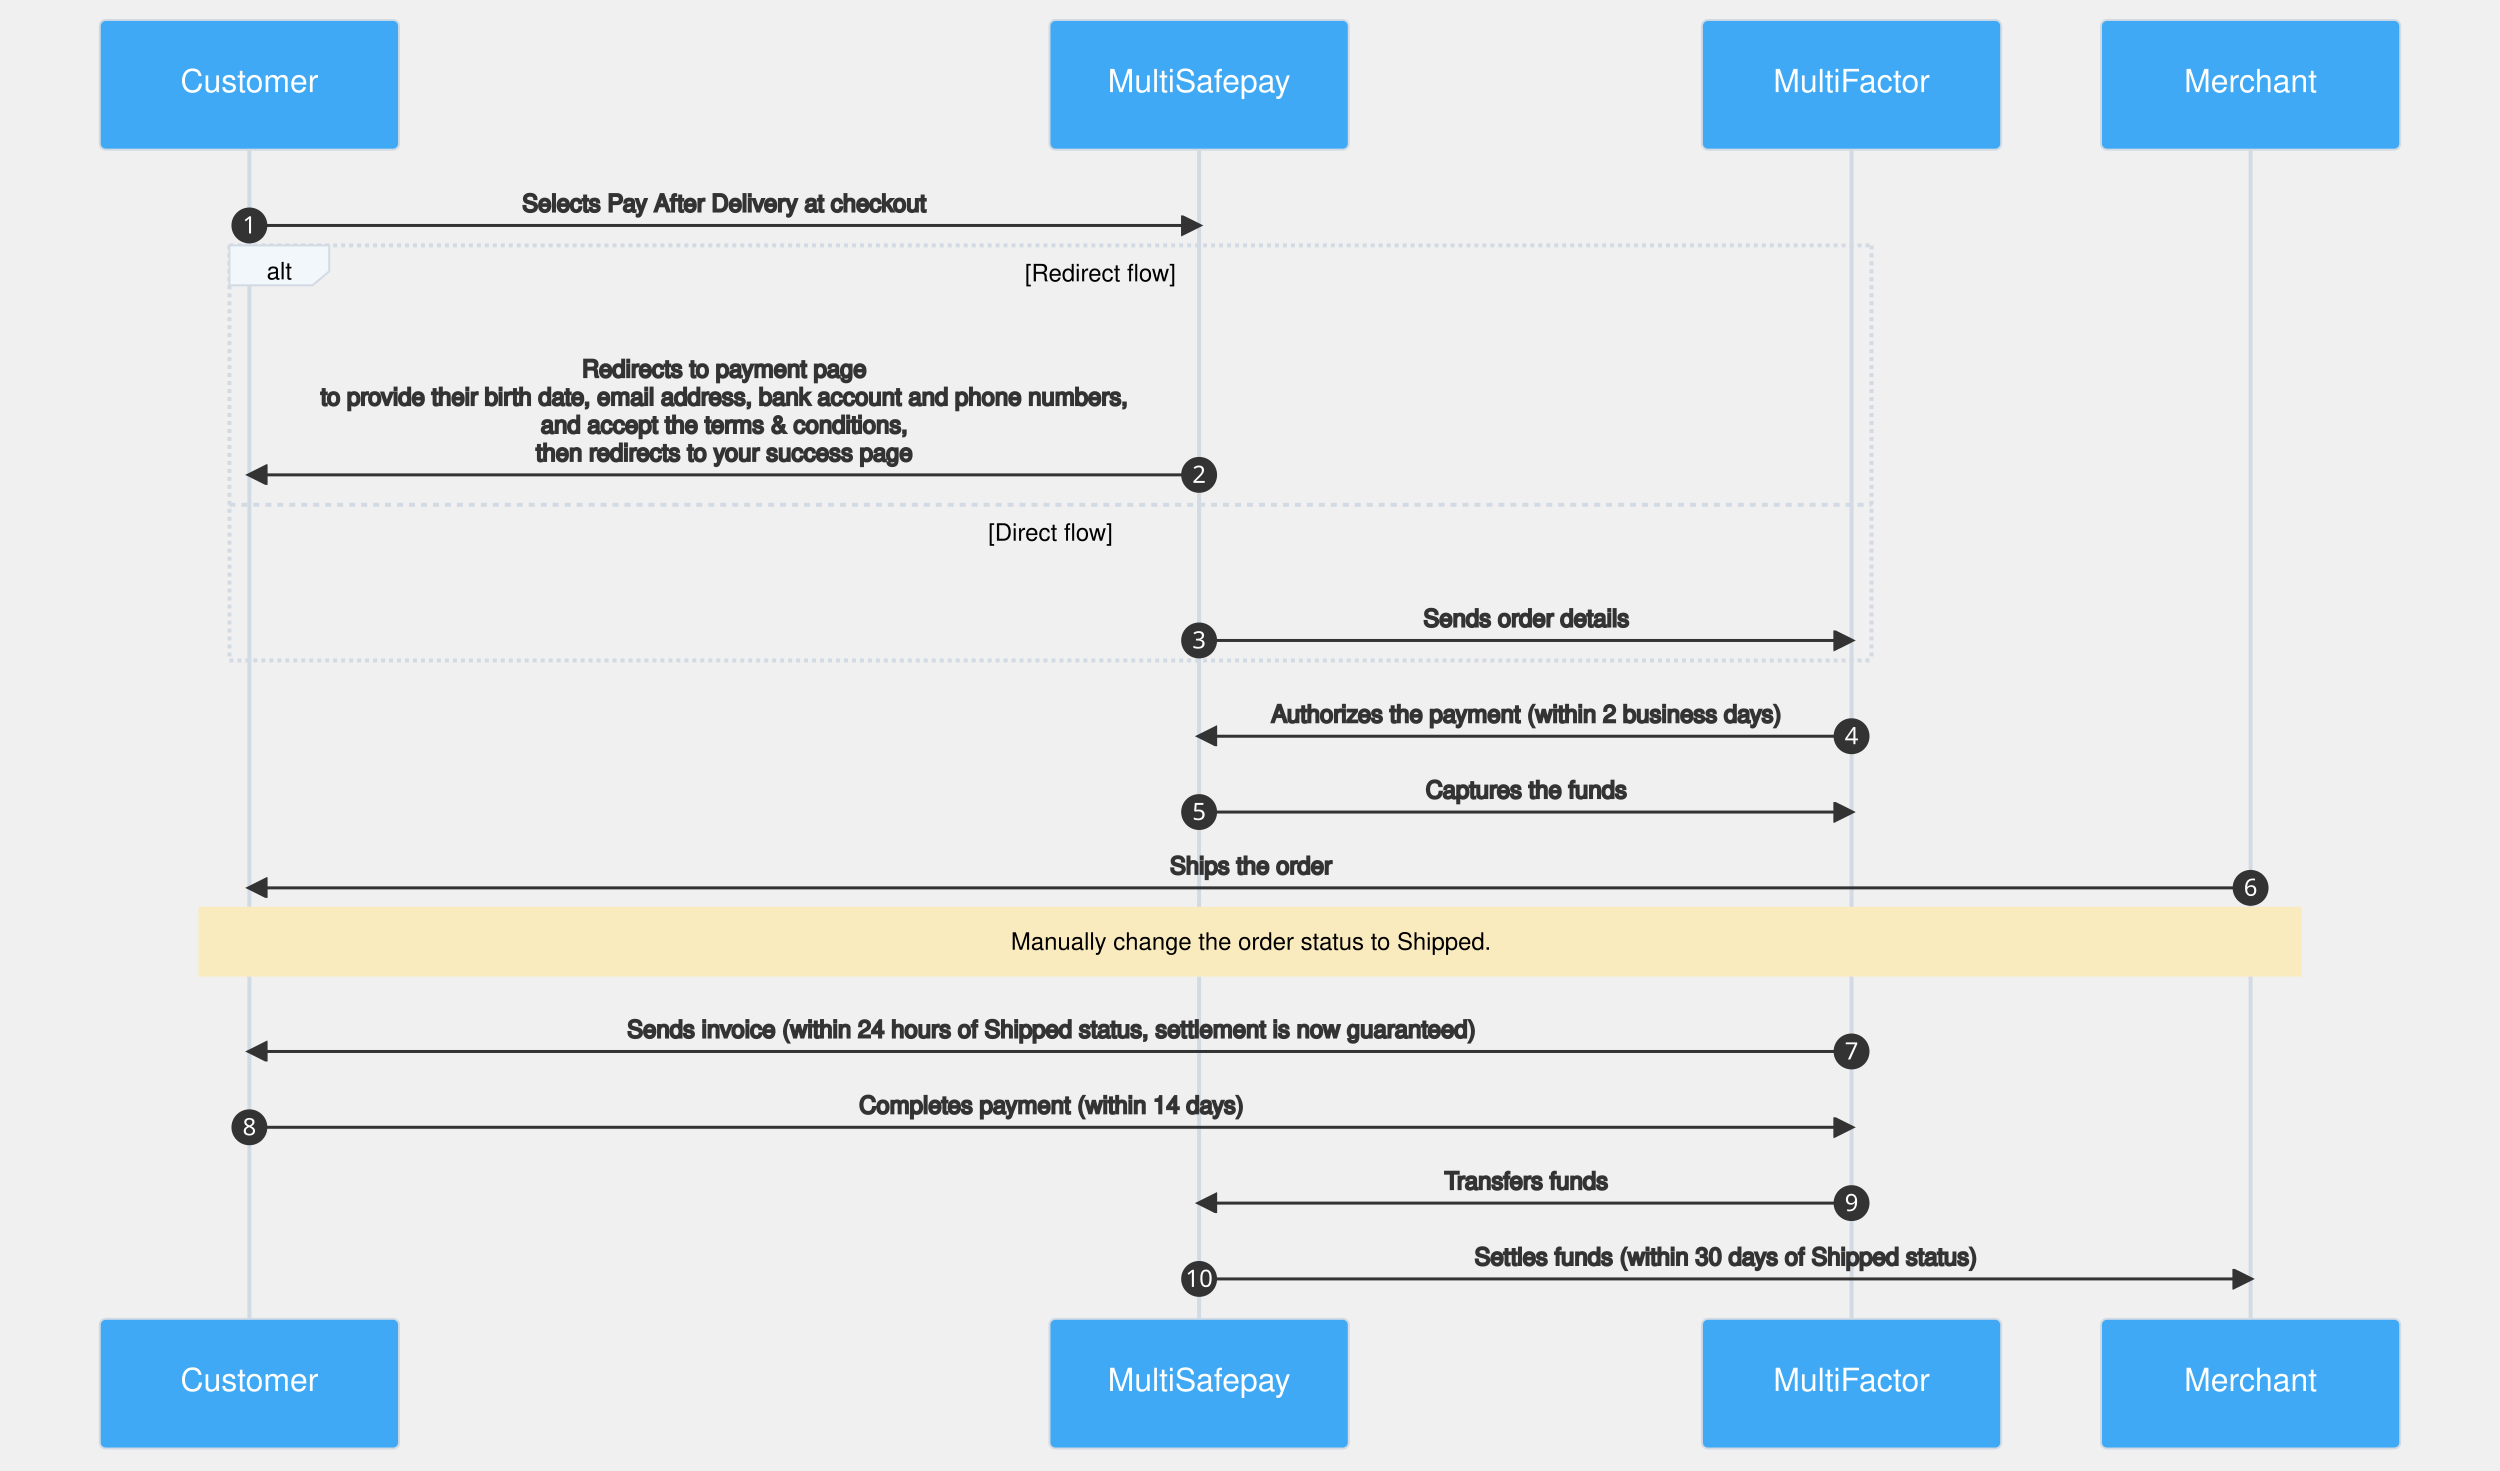
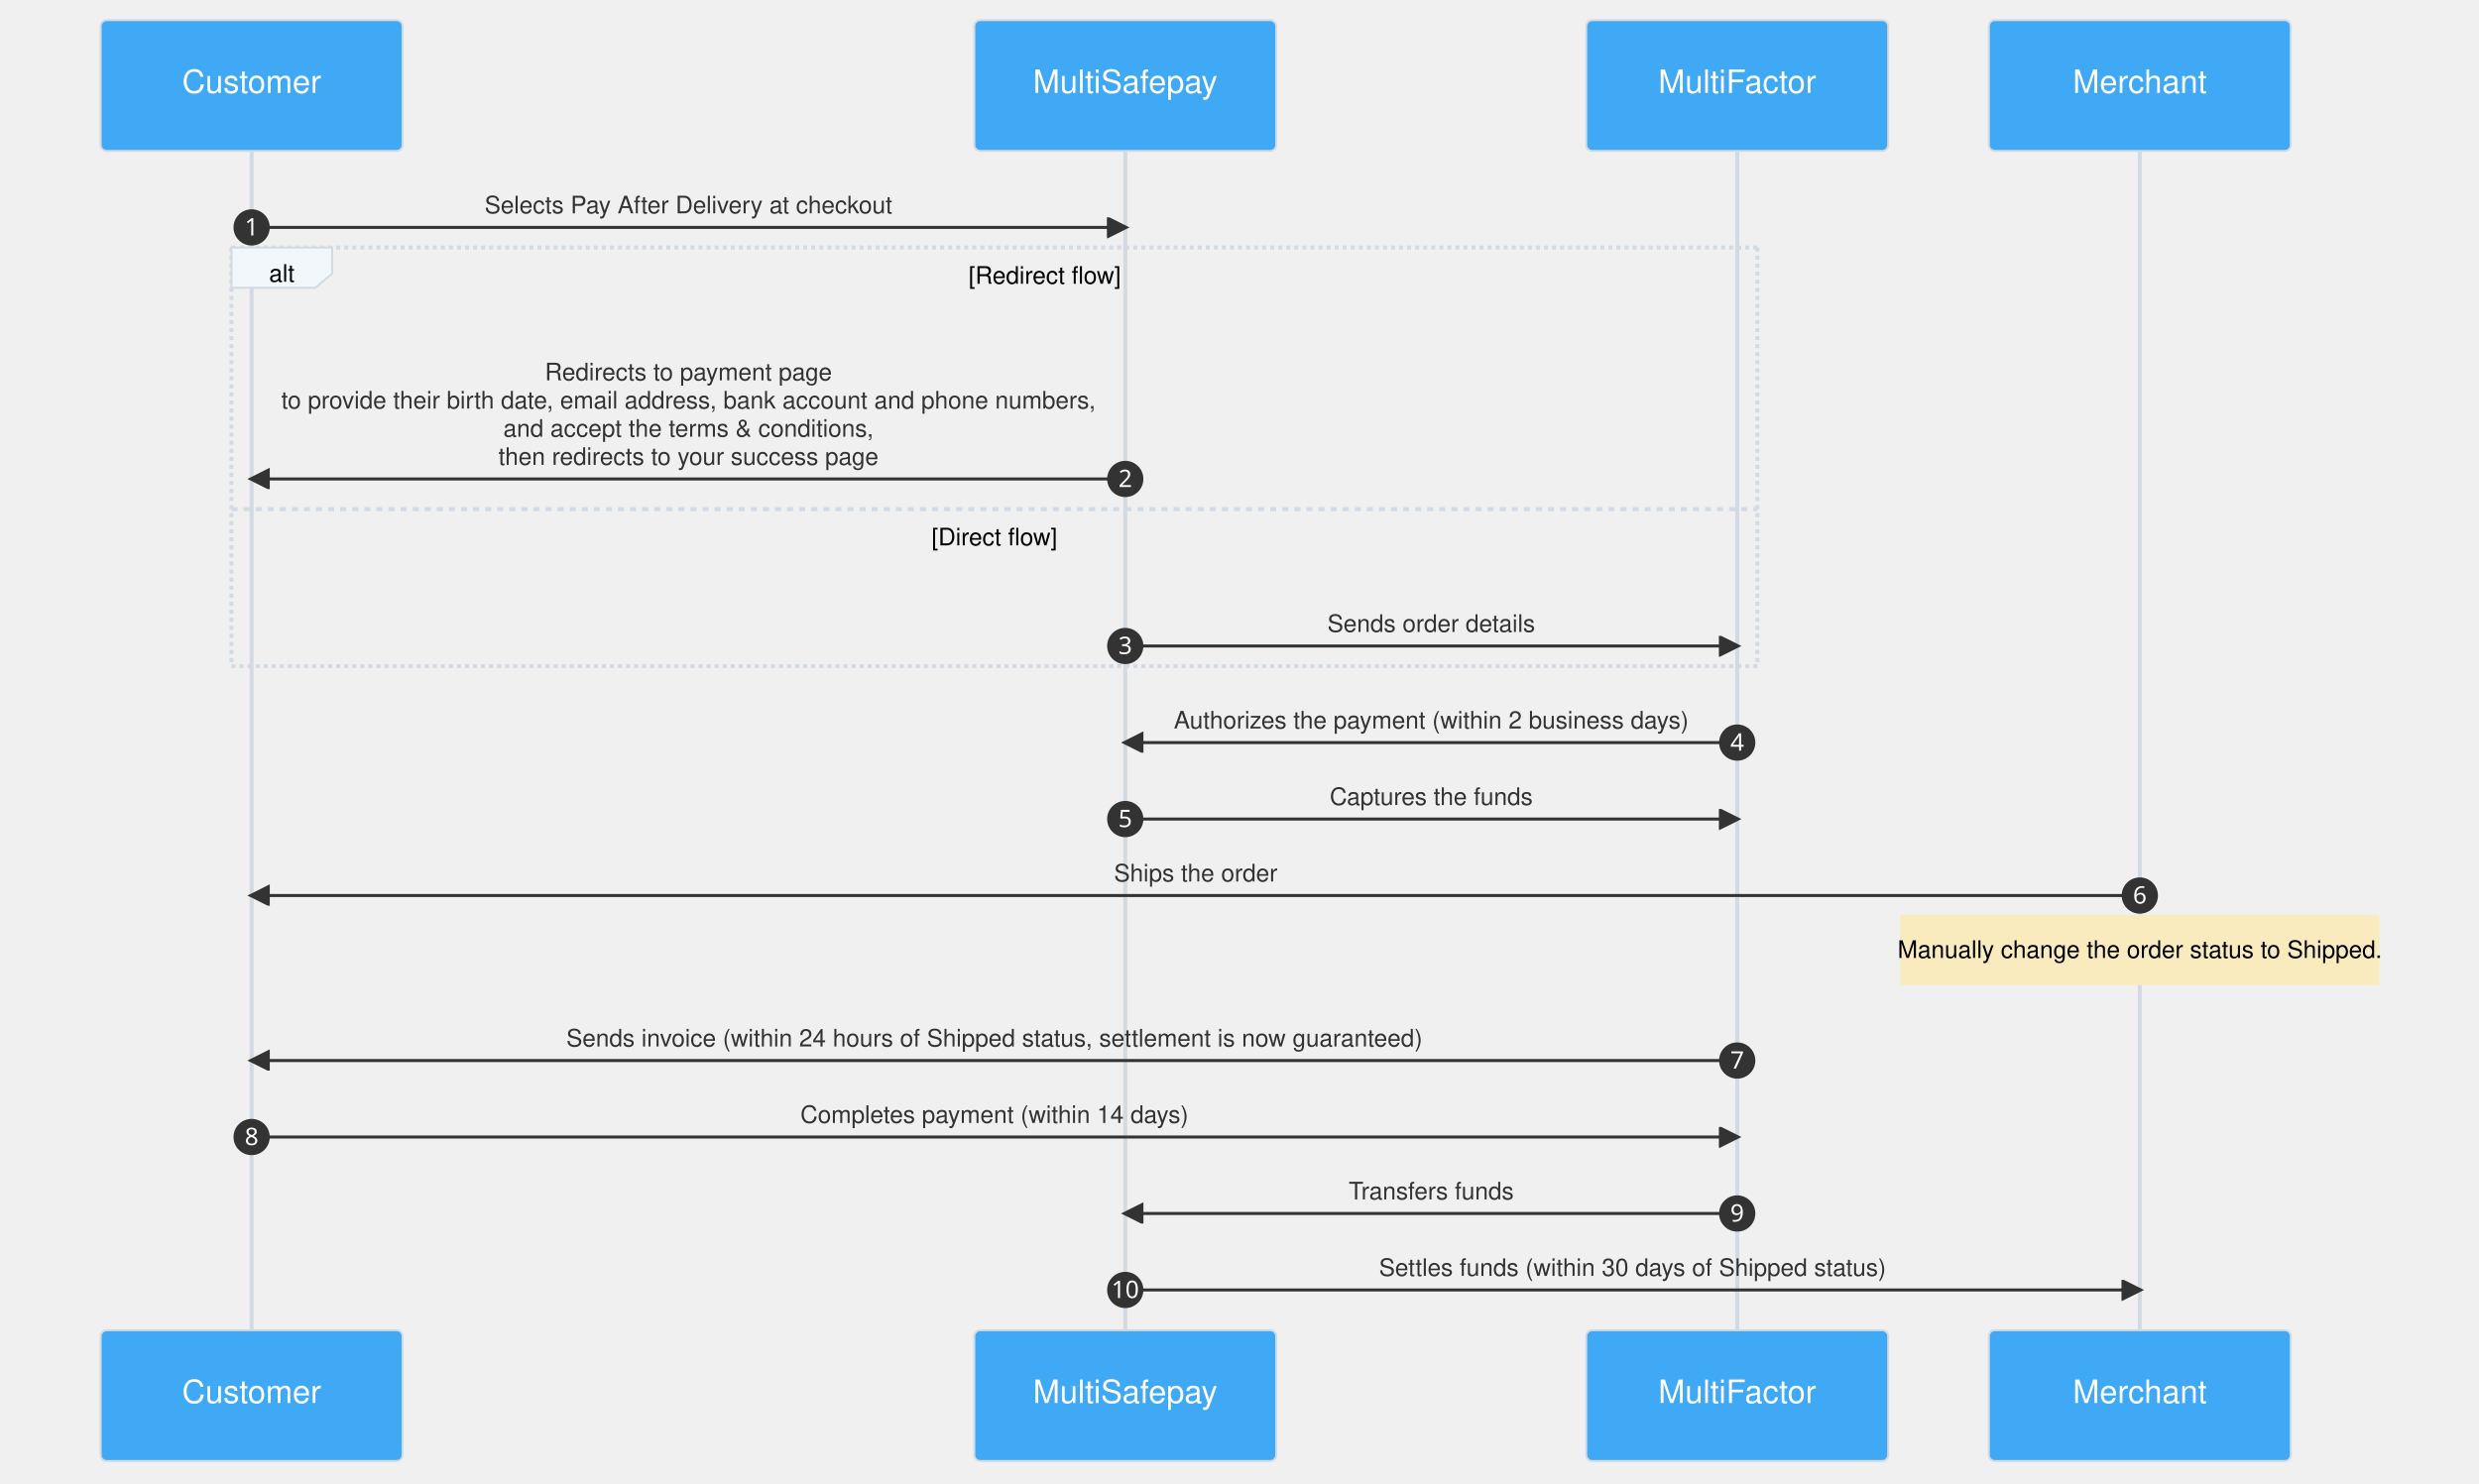
- <svg xmlns="http://www.w3.org/2000/svg" aria-labelledby="chart-title-mermaid-1655969327616 chart-desc-mermaid-1655969327616" role="img" viewBox="-50 -10 1253 737" style="max-width: 1253px; background-color: white;" height="737" width="100%" id="mermaid-1655969327616">
-   <style>#mermaid-1655969327616 {font-family:"trebuchet ms",verdana,arial,sans-serif;font-size:16px;fill:#333;}#mermaid-1655969327616 .error-icon{fill:#552222;}#mermaid-1655969327616 .error-text{fill:#552222;stroke:#552222;}#mermaid-1655969327616 .edge-thickness-normal{stroke-width:2px;}#mermaid-1655969327616 .edge-thickness-thick{stroke-width:3.5px;}#mermaid-1655969327616 .edge-pattern-solid{stroke-dasharray:0;}#mermaid-1655969327616 .edge-pattern-dashed{stroke-dasharray:3;}#mermaid-1655969327616 .edge-pattern-dotted{stroke-dasharray:2;}#mermaid-1655969327616 .marker{fill:#333333;stroke:#333333;}#mermaid-1655969327616 .marker.cross{stroke:#333333;}#mermaid-1655969327616 svg{font-family:"trebuchet ms",verdana,arial,sans-serif;font-size:16px;}#mermaid-1655969327616 .actor{stroke:#d2dae3;fill:#3fa9f5;}#mermaid-1655969327616 text.actor&gt;tspan{fill:white;stroke:none;}#mermaid-1655969327616 .actor-line{stroke:grey;}#mermaid-1655969327616 .messageLine0{stroke-width:1.5;stroke-dasharray:none;stroke:#333;}#mermaid-1655969327616 .messageLine1{stroke-width:1.5;stroke-dasharray:2,2;stroke:#333;}#mermaid-1655969327616 #arrowhead path{fill:#333;stroke:#333;}#mermaid-1655969327616 .sequenceNumber{fill:white;}#mermaid-1655969327616 #sequencenumber{fill:#333;}#mermaid-1655969327616 #crosshead path{fill:#333;stroke:#333;}#mermaid-1655969327616 .messageText{fill:#333;stroke:#333;}#mermaid-1655969327616 .labelBox{stroke:#d2dae3;fill:#f2f7fc;}#mermaid-1655969327616 .labelText,#mermaid-1655969327616 .labelText&gt;tspan{fill:black;stroke:none;}#mermaid-1655969327616 .loopText,#mermaid-1655969327616 .loopText&gt;tspan{fill:black;stroke:none;}#mermaid-1655969327616 .loopLine{stroke-width:2px;stroke-dasharray:2,2;stroke:#d2dae3;fill:#d2dae3;}#mermaid-1655969327616 .note{stroke:#faebbf;fill:#faebbf;}#mermaid-1655969327616 .noteText,#mermaid-1655969327616 .noteText&gt;tspan{fill:black;stroke:none;}#mermaid-1655969327616 .activation0{fill:#f4f4f4;stroke:#666;}#mermaid-1655969327616 .activation1{fill:#f4f4f4;stroke:#666;}#mermaid-1655969327616 .activation2{fill:#f4f4f4;stroke:#666;}#mermaid-1655969327616 .actorPopupMenu{position:absolute;}#mermaid-1655969327616 .actorPopupMenuPanel{position:absolute;fill:#3fa9f5;box-shadow:0px 8px 16px 0px rgba(0,0,0,0.2);filter:drop-shadow(3px 5px 2px rgb(0 0 0 / 0.4));}#mermaid-1655969327616 .actor-man line{stroke:#d2dae3;fill:#3fa9f5;}#mermaid-1655969327616 .actor-man circle,#mermaid-1655969327616 line{stroke:#d2dae3;fill:#3fa9f5;stroke-width:2px;}#mermaid-1655969327616 :root{--mermaid-font-family:"trebuchet ms",verdana,arial,sans-serif;}</style>
+ <svg xmlns="http://www.w3.org/2000/svg" aria-labelledby="chart-title-mermaid-1664971037431 chart-desc-mermaid-1664971037431" role="img" viewBox="-50 -10 1231.5 737" style="max-width: 1231.5px; background-color: white;" width="100%" id="mermaid-1664971037431">
+   <style>#mermaid-1664971037431 {font-family:helvetica;font-size:16px;fill:#333;}#mermaid-1664971037431 .error-icon{fill:#552222;}#mermaid-1664971037431 .error-text{fill:#552222;stroke:#552222;}#mermaid-1664971037431 .edge-thickness-normal{stroke-width:2px;}#mermaid-1664971037431 .edge-thickness-thick{stroke-width:3.5px;}#mermaid-1664971037431 .edge-pattern-solid{stroke-dasharray:0;}#mermaid-1664971037431 .edge-pattern-dashed{stroke-dasharray:3;}#mermaid-1664971037431 .edge-pattern-dotted{stroke-dasharray:2;}#mermaid-1664971037431 .marker{fill:#333333;stroke:#333333;}#mermaid-1664971037431 .marker.cross{stroke:#333333;}#mermaid-1664971037431 svg{font-family:helvetica;font-size:16px;}#mermaid-1664971037431 .actor{stroke:#d2dae3;fill:#3fa9f5;}#mermaid-1664971037431 text.actor&gt;tspan{fill:white;stroke:none;}#mermaid-1664971037431 .actor-line{stroke:grey;}#mermaid-1664971037431 .messageLine0{stroke-width:1.5;stroke-dasharray:none;stroke:#333;}#mermaid-1664971037431 .messageLine1{stroke-width:1.5;stroke-dasharray:2,2;stroke:#333;}#mermaid-1664971037431 #arrowhead path{fill:#333;stroke:#333;}#mermaid-1664971037431 .sequenceNumber{fill:white;}#mermaid-1664971037431 #sequencenumber{fill:#333;}#mermaid-1664971037431 #crosshead path{fill:#333;stroke:#333;}#mermaid-1664971037431 .messageText{fill:#333;stroke:none;}#mermaid-1664971037431 .labelBox{stroke:#d2dae3;fill:#f2f7fc;}#mermaid-1664971037431 .labelText,#mermaid-1664971037431 .labelText&gt;tspan{fill:black;stroke:none;}#mermaid-1664971037431 .loopText,#mermaid-1664971037431 .loopText&gt;tspan{fill:black;stroke:none;}#mermaid-1664971037431 .loopLine{stroke-width:2px;stroke-dasharray:2,2;stroke:#d2dae3;fill:#d2dae3;}#mermaid-1664971037431 .note{stroke:#faebbf;fill:#faebbf;}#mermaid-1664971037431 .noteText,#mermaid-1664971037431 .noteText&gt;tspan{fill:black;stroke:none;}#mermaid-1664971037431 .activation0{fill:#f4f4f4;stroke:#666;}#mermaid-1664971037431 .activation1{fill:#f4f4f4;stroke:#666;}#mermaid-1664971037431 .activation2{fill:#f4f4f4;stroke:#666;}#mermaid-1664971037431 .actorPopupMenu{position:absolute;}#mermaid-1664971037431 .actorPopupMenuPanel{position:absolute;fill:#3fa9f5;box-shadow:0px 8px 16px 0px rgba(0,0,0,0.2);filter:drop-shadow(3px 5px 2px rgb(0 0 0 / 0.4));}#mermaid-1664971037431 .actor-man line{stroke:#d2dae3;fill:#3fa9f5;}#mermaid-1664971037431 .actor-man circle,#mermaid-1664971037431 line{stroke:#d2dae3;fill:#3fa9f5;stroke-width:2px;}#mermaid-1664971037431 :root{--mermaid-font-family:"trebuchet ms",verdana,arial,sans-serif;}</style>
  <g />
  <defs>
    <symbol height="24" width="24" id="computer">
      <path d="M2 2v13h20v-13h-20zm18 11h-16v-9h16v9zm-10.228 6l.466-1h3.524l.467 1h-4.457zm14.228 3h-24l2-6h2.104l-1.33 4h18.45l-1.297-4h2.073l2 6zm-5-10h-14v-7h14v7z" transform="scale(.5)" />
    </symbol>
  </defs>
  <defs>
    <symbol clip-rule="evenodd" fill-rule="evenodd" id="database">
      <path d="M12.258.001l.256.004.255.005.253.008.251.01.249.012.247.015.246.016.242.019.241.02.239.023.236.024.233.027.231.028.229.031.225.032.223.034.22.036.217.038.214.04.211.041.208.043.205.045.201.046.198.048.194.05.191.051.187.053.183.054.18.056.175.057.172.059.168.06.163.061.16.063.155.064.15.066.074.033.073.033.071.034.07.034.069.035.068.035.067.035.066.035.064.036.064.036.062.036.06.036.06.037.058.037.058.037.055.038.055.038.053.038.052.038.051.039.05.039.048.039.047.039.045.04.044.04.043.04.041.04.04.041.039.041.037.041.036.041.034.041.033.042.032.042.03.042.029.042.027.042.026.043.024.043.023.043.021.043.02.043.018.044.017.043.015.044.013.044.012.044.011.045.009.044.007.045.006.045.004.045.002.045.001.045v17l-.001.045-.002.045-.004.045-.006.045-.007.045-.009.044-.011.045-.012.044-.013.044-.015.044-.017.043-.018.044-.02.043-.021.043-.023.043-.024.043-.026.043-.027.042-.029.042-.03.042-.032.042-.033.042-.034.041-.036.041-.037.041-.039.041-.04.041-.041.04-.043.04-.044.04-.045.04-.047.039-.048.039-.05.039-.051.039-.052.038-.053.038-.055.038-.055.038-.058.037-.058.037-.06.037-.06.036-.062.036-.064.036-.064.036-.066.035-.067.035-.068.035-.069.035-.07.034-.071.034-.073.033-.074.033-.15.066-.155.064-.16.063-.163.061-.168.06-.172.059-.175.057-.18.056-.183.054-.187.053-.191.051-.194.05-.198.048-.201.046-.205.045-.208.043-.211.041-.214.04-.217.038-.22.036-.223.034-.225.032-.229.031-.231.028-.233.027-.236.024-.239.023-.241.02-.242.019-.246.016-.247.015-.249.012-.251.01-.253.008-.255.005-.256.004-.258.001-.258-.001-.256-.004-.255-.005-.253-.008-.251-.01-.249-.012-.247-.015-.245-.016-.243-.019-.241-.02-.238-.023-.236-.024-.234-.027-.231-.028-.228-.031-.226-.032-.223-.034-.22-.036-.217-.038-.214-.04-.211-.041-.208-.043-.204-.045-.201-.046-.198-.048-.195-.05-.19-.051-.187-.053-.184-.054-.179-.056-.176-.057-.172-.059-.167-.06-.164-.061-.159-.063-.155-.064-.151-.066-.074-.033-.072-.033-.072-.034-.07-.034-.069-.035-.068-.035-.067-.035-.066-.035-.064-.036-.063-.036-.062-.036-.061-.036-.06-.037-.058-.037-.057-.037-.056-.038-.055-.038-.053-.038-.052-.038-.051-.039-.049-.039-.049-.039-.046-.039-.046-.04-.044-.04-.043-.04-.041-.04-.04-.041-.039-.041-.037-.041-.036-.041-.034-.041-.033-.042-.032-.042-.03-.042-.029-.042-.027-.042-.026-.043-.024-.043-.023-.043-.021-.043-.02-.043-.018-.044-.017-.043-.015-.044-.013-.044-.012-.044-.011-.045-.009-.044-.007-.045-.006-.045-.004-.045-.002-.045-.001-.045v-17l.001-.045.002-.045.004-.045.006-.045.007-.045.009-.044.011-.045.012-.044.013-.044.015-.044.017-.043.018-.044.02-.043.021-.043.023-.043.024-.043.026-.043.027-.042.029-.042.03-.042.032-.042.033-.042.034-.041.036-.041.037-.041.039-.041.04-.041.041-.04.043-.04.044-.04.046-.04.046-.039.049-.039.049-.039.051-.039.052-.038.053-.038.055-.038.056-.038.057-.037.058-.037.06-.037.061-.036.062-.036.063-.036.064-.036.066-.035.067-.035.068-.035.069-.035.07-.034.072-.034.072-.033.074-.033.151-.066.155-.064.159-.063.164-.061.167-.06.172-.059.176-.057.179-.056.184-.054.187-.053.19-.051.195-.05.198-.048.201-.046.204-.045.208-.043.211-.041.214-.04.217-.038.22-.036.223-.034.226-.032.228-.031.231-.028.234-.027.236-.024.238-.023.241-.02.243-.019.245-.016.247-.015.249-.012.251-.01.253-.008.255-.005.256-.004.258-.001.258.001zm-9.258 20.499v.01l.001.021.003.021.004.022.005.021.006.022.007.022.009.023.01.022.011.023.012.023.013.023.015.023.016.024.017.023.018.024.019.024.021.024.022.025.023.024.024.025.052.049.056.05.061.051.066.051.07.051.075.051.079.052.084.052.088.052.092.052.097.052.102.051.105.052.11.052.114.051.119.051.123.051.127.05.131.05.135.05.139.048.144.049.147.047.152.047.155.047.16.045.163.045.167.043.171.043.176.041.178.041.183.039.187.039.19.037.194.035.197.035.202.033.204.031.209.03.212.029.216.027.219.025.222.024.226.021.23.02.233.018.236.016.24.015.243.012.246.01.249.008.253.005.256.004.259.001.26-.001.257-.004.254-.005.25-.008.247-.011.244-.012.241-.014.237-.016.233-.018.231-.021.226-.021.224-.024.22-.026.216-.027.212-.028.21-.031.205-.031.202-.034.198-.034.194-.036.191-.037.187-.039.183-.04.179-.04.175-.042.172-.043.168-.044.163-.045.16-.046.155-.046.152-.047.148-.048.143-.049.139-.049.136-.05.131-.05.126-.05.123-.051.118-.052.114-.051.11-.052.106-.052.101-.052.096-.052.092-.052.088-.053.083-.051.079-.052.074-.052.07-.051.065-.051.06-.051.056-.05.051-.05.023-.024.023-.025.021-.024.02-.024.019-.024.018-.024.017-.024.015-.023.014-.024.013-.023.012-.023.01-.023.01-.022.008-.022.006-.022.006-.022.004-.022.004-.021.001-.021.001-.021v-4.127l-.077.055-.08.053-.083.054-.085.053-.087.052-.09.052-.093.051-.095.05-.097.05-.1.049-.102.049-.105.048-.106.047-.109.047-.111.046-.114.045-.115.045-.118.044-.12.043-.122.042-.124.042-.126.041-.128.04-.13.04-.132.038-.134.038-.135.037-.138.037-.139.035-.142.035-.143.034-.144.033-.147.032-.148.031-.15.03-.151.03-.153.029-.154.027-.156.027-.158.026-.159.025-.161.024-.162.023-.163.022-.165.021-.166.02-.167.019-.169.018-.169.017-.171.016-.173.015-.173.014-.175.013-.175.012-.177.011-.178.01-.179.008-.179.008-.181.006-.182.005-.182.004-.184.003-.184.002h-.37l-.184-.002-.184-.003-.182-.004-.182-.005-.181-.006-.179-.008-.179-.008-.178-.01-.176-.011-.176-.012-.175-.013-.173-.014-.172-.015-.171-.016-.17-.017-.169-.018-.167-.019-.166-.02-.165-.021-.163-.022-.162-.023-.161-.024-.159-.025-.157-.026-.156-.027-.155-.027-.153-.029-.151-.03-.15-.03-.148-.031-.146-.032-.145-.033-.143-.034-.141-.035-.14-.035-.137-.037-.136-.037-.134-.038-.132-.038-.13-.04-.128-.04-.126-.041-.124-.042-.122-.042-.12-.044-.117-.043-.116-.045-.113-.045-.112-.046-.109-.047-.106-.047-.105-.048-.102-.049-.1-.049-.097-.05-.095-.05-.093-.052-.09-.051-.087-.052-.085-.053-.083-.054-.08-.054-.077-.054v4.127zm0-5.654v.011l.001.021.003.021.004.021.005.022.006.022.007.022.009.022.01.022.011.023.012.023.013.023.015.024.016.023.017.024.018.024.019.024.021.024.022.024.023.025.024.024.052.05.056.05.061.05.066.051.07.051.075.052.079.051.084.052.088.052.092.052.097.052.102.052.105.052.11.051.114.051.119.052.123.05.127.051.131.05.135.049.139.049.144.048.147.048.152.047.155.046.16.045.163.045.167.044.171.042.176.042.178.04.183.04.187.038.19.037.194.036.197.034.202.033.204.032.209.03.212.028.216.027.219.025.222.024.226.022.23.02.233.018.236.016.24.014.243.012.246.01.249.008.253.006.256.003.259.001.26-.001.257-.003.254-.006.25-.008.247-.01.244-.012.241-.015.237-.016.233-.018.231-.02.226-.022.224-.024.22-.025.216-.027.212-.029.21-.03.205-.032.202-.033.198-.035.194-.036.191-.037.187-.039.183-.039.179-.041.175-.042.172-.043.168-.044.163-.045.16-.045.155-.047.152-.047.148-.048.143-.048.139-.05.136-.049.131-.05.126-.051.123-.051.118-.051.114-.052.11-.052.106-.052.101-.052.096-.052.092-.052.088-.052.083-.052.079-.052.074-.051.07-.052.065-.051.06-.05.056-.051.051-.049.023-.025.023-.024.021-.025.02-.024.019-.024.018-.024.017-.024.015-.023.014-.023.013-.024.012-.022.01-.023.01-.023.008-.022.006-.022.006-.022.004-.021.004-.022.001-.021.001-.021v-4.139l-.077.054-.08.054-.083.054-.085.052-.087.053-.09.051-.093.051-.095.051-.097.05-.1.049-.102.049-.105.048-.106.047-.109.047-.111.046-.114.045-.115.044-.118.044-.12.044-.122.042-.124.042-.126.041-.128.04-.13.039-.132.039-.134.038-.135.037-.138.036-.139.036-.142.035-.143.033-.144.033-.147.033-.148.031-.15.03-.151.03-.153.028-.154.028-.156.027-.158.026-.159.025-.161.024-.162.023-.163.022-.165.021-.166.02-.167.019-.169.018-.169.017-.171.016-.173.015-.173.014-.175.013-.175.012-.177.011-.178.009-.179.009-.179.007-.181.007-.182.005-.182.004-.184.003-.184.002h-.37l-.184-.002-.184-.003-.182-.004-.182-.005-.181-.007-.179-.007-.179-.009-.178-.009-.176-.011-.176-.012-.175-.013-.173-.014-.172-.015-.171-.016-.17-.017-.169-.018-.167-.019-.166-.02-.165-.021-.163-.022-.162-.023-.161-.024-.159-.025-.157-.026-.156-.027-.155-.028-.153-.028-.151-.03-.15-.03-.148-.031-.146-.033-.145-.033-.143-.033-.141-.035-.14-.036-.137-.036-.136-.037-.134-.038-.132-.039-.13-.039-.128-.04-.126-.041-.124-.042-.122-.043-.12-.043-.117-.044-.116-.044-.113-.046-.112-.046-.109-.046-.106-.047-.105-.048-.102-.049-.1-.049-.097-.05-.095-.051-.093-.051-.09-.051-.087-.053-.085-.052-.083-.054-.08-.054-.077-.054v4.139zm0-5.666v.011l.001.02.003.022.004.021.005.022.006.021.007.022.009.023.01.022.011.023.012.023.013.023.015.023.016.024.017.024.018.023.019.024.021.025.022.024.023.024.024.025.052.05.056.05.061.05.066.051.07.051.075.052.079.051.084.052.088.052.092.052.097.052.102.052.105.051.11.052.114.051.119.051.123.051.127.05.131.05.135.05.139.049.144.048.147.048.152.047.155.046.16.045.163.045.167.043.171.043.176.042.178.04.183.04.187.038.19.037.194.036.197.034.202.033.204.032.209.03.212.028.216.027.219.025.222.024.226.021.23.02.233.018.236.017.24.014.243.012.246.01.249.008.253.006.256.003.259.001.26-.001.257-.003.254-.006.25-.008.247-.01.244-.013.241-.014.237-.016.233-.018.231-.02.226-.022.224-.024.22-.025.216-.027.212-.029.21-.03.205-.032.202-.033.198-.035.194-.036.191-.037.187-.039.183-.039.179-.041.175-.042.172-.043.168-.044.163-.045.16-.045.155-.047.152-.047.148-.048.143-.049.139-.049.136-.049.131-.051.126-.05.123-.051.118-.052.114-.051.11-.052.106-.052.101-.052.096-.052.092-.052.088-.052.083-.052.079-.052.074-.052.07-.051.065-.051.06-.051.056-.05.051-.049.023-.025.023-.025.021-.024.02-.024.019-.024.018-.024.017-.024.015-.023.014-.024.013-.023.012-.023.01-.022.01-.023.008-.022.006-.022.006-.022.004-.022.004-.021.001-.021.001-.021v-4.153l-.077.054-.08.054-.083.053-.085.053-.087.053-.09.051-.093.051-.095.051-.097.05-.1.049-.102.048-.105.048-.106.048-.109.046-.111.046-.114.046-.115.044-.118.044-.12.043-.122.043-.124.042-.126.041-.128.04-.13.039-.132.039-.134.038-.135.037-.138.036-.139.036-.142.034-.143.034-.144.033-.147.032-.148.032-.15.03-.151.03-.153.028-.154.028-.156.027-.158.026-.159.024-.161.024-.162.023-.163.023-.165.021-.166.02-.167.019-.169.018-.169.017-.171.016-.173.015-.173.014-.175.013-.175.012-.177.01-.178.01-.179.009-.179.007-.181.006-.182.006-.182.004-.184.003-.184.001-.185.001-.185-.001-.184-.001-.184-.003-.182-.004-.182-.006-.181-.006-.179-.007-.179-.009-.178-.01-.176-.01-.176-.012-.175-.013-.173-.014-.172-.015-.171-.016-.17-.017-.169-.018-.167-.019-.166-.02-.165-.021-.163-.023-.162-.023-.161-.024-.159-.024-.157-.026-.156-.027-.155-.028-.153-.028-.151-.03-.15-.03-.148-.032-.146-.032-.145-.033-.143-.034-.141-.034-.14-.036-.137-.036-.136-.037-.134-.038-.132-.039-.13-.039-.128-.041-.126-.041-.124-.041-.122-.043-.12-.043-.117-.044-.116-.044-.113-.046-.112-.046-.109-.046-.106-.048-.105-.048-.102-.048-.1-.05-.097-.049-.095-.051-.093-.051-.09-.052-.087-.052-.085-.053-.083-.053-.08-.054-.077-.054v4.153zm8.74-8.179l-.257.004-.254.005-.25.008-.247.011-.244.012-.241.014-.237.016-.233.018-.231.021-.226.022-.224.023-.22.026-.216.027-.212.028-.21.031-.205.032-.202.033-.198.034-.194.036-.191.038-.187.038-.183.04-.179.041-.175.042-.172.043-.168.043-.163.045-.16.046-.155.046-.152.048-.148.048-.143.048-.139.049-.136.05-.131.05-.126.051-.123.051-.118.051-.114.052-.11.052-.106.052-.101.052-.096.052-.092.052-.088.052-.083.052-.079.052-.074.051-.07.052-.065.051-.06.05-.056.05-.051.05-.023.025-.023.024-.021.024-.02.025-.019.024-.018.024-.017.023-.015.024-.014.023-.013.023-.012.023-.01.023-.01.022-.008.022-.006.023-.006.021-.004.022-.004.021-.001.021-.001.021.001.021.001.021.004.021.004.022.006.021.006.023.008.022.01.022.01.023.012.023.013.023.014.023.015.024.017.023.018.024.019.024.02.025.021.024.023.024.023.025.051.05.056.05.06.05.065.051.07.052.074.051.079.052.083.052.088.052.092.052.096.052.101.052.106.052.11.052.114.052.118.051.123.051.126.051.131.05.136.05.139.049.143.048.148.048.152.048.155.046.16.046.163.045.168.043.172.043.175.042.179.041.183.04.187.038.191.038.194.036.198.034.202.033.205.032.21.031.212.028.216.027.22.026.224.023.226.022.231.021.233.018.237.016.241.014.244.012.247.011.25.008.254.005.257.004.26.001.26-.001.257-.004.254-.005.25-.008.247-.011.244-.012.241-.014.237-.016.233-.018.231-.021.226-.022.224-.023.22-.026.216-.027.212-.028.21-.031.205-.032.202-.033.198-.034.194-.036.191-.038.187-.038.183-.04.179-.041.175-.042.172-.043.168-.043.163-.045.16-.046.155-.046.152-.048.148-.048.143-.048.139-.049.136-.05.131-.05.126-.051.123-.051.118-.051.114-.052.11-.052.106-.052.101-.052.096-.052.092-.052.088-.052.083-.052.079-.052.074-.051.07-.052.065-.051.06-.05.056-.05.051-.05.023-.025.023-.024.021-.024.02-.025.019-.024.018-.024.017-.023.015-.024.014-.023.013-.023.012-.023.01-.023.01-.022.008-.022.006-.023.006-.021.004-.022.004-.021.001-.021.001-.021-.001-.021-.001-.021-.004-.021-.004-.022-.006-.021-.006-.023-.008-.022-.01-.022-.01-.023-.012-.023-.013-.023-.014-.023-.015-.024-.017-.023-.018-.024-.019-.024-.02-.025-.021-.024-.023-.024-.023-.025-.051-.05-.056-.05-.06-.05-.065-.051-.07-.052-.074-.051-.079-.052-.083-.052-.088-.052-.092-.052-.096-.052-.101-.052-.106-.052-.11-.052-.114-.052-.118-.051-.123-.051-.126-.051-.131-.05-.136-.05-.139-.049-.143-.048-.148-.048-.152-.048-.155-.046-.16-.046-.163-.045-.168-.043-.172-.043-.175-.042-.179-.041-.183-.04-.187-.038-.191-.038-.194-.036-.198-.034-.202-.033-.205-.032-.21-.031-.212-.028-.216-.027-.22-.026-.224-.023-.226-.022-.231-.021-.233-.018-.237-.016-.241-.014-.244-.012-.247-.011-.25-.008-.254-.005-.257-.004-.26-.001-.26.001z" transform="scale(.5)" />
    </symbol>
  </defs>
  <defs>
    <symbol height="24" width="24" id="clock">
      <path d="M12 2c5.514 0 10 4.486 10 10s-4.486 10-10 10-10-4.486-10-10 4.486-10 10-10zm0-2c-6.627 0-12 5.373-12 12s5.373 12 12 12 12-5.373 12-12-5.373-12-12-12zm5.848 12.459c.202.038.202.333.001.372-1.907.361-6.045 1.111-6.547 1.111-.719 0-1.301-.582-1.301-1.301 0-.512.77-5.447 1.125-7.445.034-.192.312-.181.343.014l.985 6.238 5.394 1.011z" transform="scale(.5)" />
    </symbol>
  </defs>
  <g>
    <line stroke="#999" stroke-width="0.5px" class="200" y2="671" x2="75" y1="5" x1="75" id="actor0" />
    <g id="root-0">
      <rect class="actor" ry="3" rx="3" height="65" width="150" stroke="#666" fill="#eaeaea" y="0" x="0" />
-       <text style="text-anchor: middle; font-size: 16px; font-weight: normal; font-family: helvetica;" class="actor" alignment-baseline="central" dominant-baseline="central" y="32.5" x="75">
+       <text style="text-anchor: middle; font-size: 16px; font-weight: normal;" class="actor" alignment-baseline="central" dominant-baseline="central" y="32.5" x="75">
        <tspan dy="0" x="75">Customer</tspan>
      </text>
    </g>
  </g>
  <g>
-     <line stroke="#999" stroke-width="0.5px" class="200" y2="671" x2="551" y1="5" x1="551" id="actor1" />
+     <line stroke="#999" stroke-width="0.5px" class="200" y2="671" x2="509" y1="5" x1="509" id="actor1" />
    <g id="root-1">
-       <rect class="actor" ry="3" rx="3" height="65" width="150" stroke="#666" fill="#eaeaea" y="0" x="476" />
-       <text style="text-anchor: middle; font-size: 16px; font-weight: normal; font-family: helvetica;" class="actor" alignment-baseline="central" dominant-baseline="central" y="32.5" x="551">
-         <tspan dy="0" x="551">MultiSafepay</tspan>
+       <rect class="actor" ry="3" rx="3" height="65" width="150" stroke="#666" fill="#eaeaea" y="0" x="434" />
+       <text style="text-anchor: middle; font-size: 16px; font-weight: normal;" class="actor" alignment-baseline="central" dominant-baseline="central" y="32.5" x="509">
+         <tspan dy="0" x="509">MultiSafepay</tspan>
      </text>
    </g>
  </g>
  <g>
-     <line stroke="#999" stroke-width="0.5px" class="200" y2="671" x2="878" y1="5" x1="878" id="actor2" />
+     <line stroke="#999" stroke-width="0.5px" class="200" y2="671" x2="813" y1="5" x1="813" id="actor2" />
    <g id="root-2">
-       <rect class="actor" ry="3" rx="3" height="65" width="150" stroke="#666" fill="#eaeaea" y="0" x="803" />
-       <text style="text-anchor: middle; font-size: 16px; font-weight: normal; font-family: helvetica;" class="actor" alignment-baseline="central" dominant-baseline="central" y="32.5" x="878">
-         <tspan dy="0" x="878">MultiFactor</tspan>
+       <rect class="actor" ry="3" rx="3" height="65" width="150" stroke="#666" fill="#eaeaea" y="0" x="738" />
+       <text style="text-anchor: middle; font-size: 16px; font-weight: normal;" class="actor" alignment-baseline="central" dominant-baseline="central" y="32.5" x="813">
+         <tspan dy="0" x="813">MultiFactor</tspan>
      </text>
    </g>
  </g>
  <g>
-     <line stroke="#999" stroke-width="0.5px" class="200" y2="671" x2="1078" y1="5" x1="1078" id="actor3" />
+     <line stroke="#999" stroke-width="0.5px" class="200" y2="671" x2="1013" y1="5" x1="1013" id="actor3" />
    <g id="root-3">
-       <rect class="actor" ry="3" rx="3" height="65" width="150" stroke="#666" fill="#eaeaea" y="0" x="1003" />
-       <text style="text-anchor: middle; font-size: 16px; font-weight: normal; font-family: helvetica;" class="actor" alignment-baseline="central" dominant-baseline="central" y="32.5" x="1078">
-         <tspan dy="0" x="1078">Merchant</tspan>
+       <rect class="actor" ry="3" rx="3" height="65" width="150" stroke="#666" fill="#eaeaea" y="0" x="938" />
+       <text style="text-anchor: middle; font-size: 16px; font-weight: normal;" class="actor" alignment-baseline="central" dominant-baseline="central" y="32.5" x="1013">
+         <tspan dy="0" x="1013">Merchant</tspan>
      </text>
    </g>
  </g>
  <defs>
    <marker orient="auto" markerHeight="12" markerWidth="12" markerUnits="userSpaceOnUse" refY="5" refX="9" id="arrowhead">
      <path d="M 0 0 L 10 5 L 0 10 z" />
    </marker>
  </defs>
  <defs>
    <marker refY="4" refX="16" orient="auto" markerHeight="8" markerWidth="15" id="crosshead">
      <path style="stroke-dasharray: 0, 0;" d="M 9,2 V 6 L16,4 Z" stroke-width="1px" stroke="#000000" fill="black" />
      <path style="stroke-dasharray: 0, 0;" d="M 0,1 L 6,7 M 6,1 L 0,7" stroke-width="1px" stroke="#000000" fill="none" />
    </marker>
  </defs>
  <defs>
    <marker orient="auto" markerHeight="28" markerWidth="20" refY="7" refX="18" id="filled-head">
      <path d="M 18,7 L9,13 L14,7 L9,1 Z" />
    </marker>
  </defs>
  <defs>
    <marker orient="auto" markerHeight="40" markerWidth="60" refY="15" refX="15" id="sequencenumber">
      <circle r="6" cy="15" cx="15" />
    </marker>
  </defs>
  <g>
-     <line class="loopLine" y2="113" x2="888" y1="113" x1="65" />
-     <line class="loopLine" y2="321" x2="888" y1="113" x1="888" />
-     <line class="loopLine" y2="321" x2="888" y1="321" x1="65" />
+     <line class="loopLine" y2="113" x2="823" y1="113" x1="65" />
+     <line class="loopLine" y2="321" x2="823" y1="113" x1="823" />
+     <line class="loopLine" y2="321" x2="823" y1="321" x1="65" />
    <line class="loopLine" y2="321" x2="65" y1="113" x1="65" />
-     <line style="stroke-dasharray: 3, 3;" class="loopLine" y2="243" x2="888" y1="243" x1="65" />
+     <line style="stroke-dasharray: 3, 3;" class="loopLine" y2="243" x2="823" y1="243" x1="65" />
    <polygon class="labelBox" points="65,113 115,113 115,126 106.6,133 65,133" />
-     <text style="font-family: helvetica; font-size: 12px; font-weight: normal;" class="labelText" alignment-baseline="middle" dominant-baseline="middle" text-anchor="middle" y="126" x="90">alt</text>
-     <text style="font-family: helvetica; font-size: 12px; font-weight: normal;" class="loopText" text-anchor="middle" y="131" x="501.5">
-       <tspan x="501.5">[Redirect flow]</tspan>
+     <text style="font-size: 12px; font-weight: normal;" class="labelText" alignment-baseline="middle" dominant-baseline="middle" text-anchor="middle" y="126" x="90">alt</text>
+     <text style="font-size: 12px; font-weight: normal;" class="loopText" text-anchor="middle" y="131" x="469">
+       <tspan x="469">[Redirect flow]</tspan>
    </text>
-     <text style="font-family: helvetica; font-size: 12px; font-weight: normal;" class="loopText" text-anchor="middle" y="261" x="476.5">[Direct flow]</text>
+     <text style="font-size: 12px; font-weight: normal;" class="loopText" text-anchor="middle" y="261" x="444">[Direct flow]</text>
  </g>
  <g>
-     <rect class="note" ry="0" rx="0" height="34" width="1053" stroke="#666" fill="#EDF2AE" y="445" x="50" />
-     <text style="font-family: helvetica; font-size: 12px; font-weight: 400;" dy="1em" class="noteText" alignment-baseline="middle" dominant-baseline="middle" text-anchor="middle" y="450" x="577">
-       <tspan x="577">Manually change the order status to Shipped.</tspan>
+     <rect class="note" ry="0" rx="0" height="34" width="237" stroke="#666" fill="#EDF2AE" y="445" x="894.5" />
+     <text style="font-size: 12px; font-weight: 400;" dy="1em" class="noteText" alignment-baseline="middle" dominant-baseline="middle" text-anchor="middle" y="450" x="1013">
+       <tspan x="1013">Manually change the order status to Shipped.</tspan>
    </text>
  </g>
-   <text style="font-family: helvetica; font-size: 12px; font-weight: normal;" dy="1em" class="messageText" alignment-baseline="middle" dominant-baseline="middle" text-anchor="middle" y="80" x="313">Selects Pay After Delivery at checkout</text>
-   <line style="fill: none;" marker-start="url(#sequencenumber)" marker-end="url(#arrowhead)" stroke="none" stroke-width="2" class="messageLine0" y2="103" x2="551" y1="103" x1="75" />
+   <text style="font-size: 12px; font-weight: normal;" dy="1em" class="messageText" alignment-baseline="middle" dominant-baseline="middle" text-anchor="middle" y="80" x="292">Selects Pay After Delivery at checkout</text>
+   <line style="fill: none;" marker-start="url(#sequencenumber)" marker-end="url(#arrowhead)" stroke="none" stroke-width="2" class="messageLine0" y2="103" x2="509" y1="103" x1="75" />
  <text class="sequenceNumber" text-anchor="middle" font-size="12px" font-family="sans-serif" y="107" x="75">1</text>
-   <text style="font-family: helvetica; font-size: 12px; font-weight: normal;" dy="1em" class="messageText" alignment-baseline="middle" dominant-baseline="middle" text-anchor="middle" y="163" x="313">Redirects to payment page </text>
-   <text style="font-family: helvetica; font-size: 12px; font-weight: normal;" dy="1em" class="messageText" alignment-baseline="middle" dominant-baseline="middle" text-anchor="middle" y="177" x="313"> to provide their birth date, email address, bank account and phone numbers, </text>
-   <text style="font-family: helvetica; font-size: 12px; font-weight: normal;" dy="1em" class="messageText" alignment-baseline="middle" dominant-baseline="middle" text-anchor="middle" y="191" x="313"> and accept the terms &amp; conditions, </text>
-   <text style="font-family: helvetica; font-size: 12px; font-weight: normal;" dy="1em" class="messageText" alignment-baseline="middle" dominant-baseline="middle" text-anchor="middle" y="205" x="313"> then redirects to your success page</text>
-   <line style="fill: none;" marker-start="url(#sequencenumber)" marker-end="url(#arrowhead)" stroke="none" stroke-width="2" class="messageLine0" y2="228" x2="75" y1="228" x1="551" />
-   <text class="sequenceNumber" text-anchor="middle" font-size="12px" font-family="sans-serif" y="232" x="551">2</text>
-   <text style="font-family: helvetica; font-size: 12px; font-weight: normal;" dy="1em" class="messageText" alignment-baseline="middle" dominant-baseline="middle" text-anchor="middle" y="288" x="715">Sends order details</text>
-   <line style="fill: none;" marker-start="url(#sequencenumber)" marker-end="url(#arrowhead)" stroke="none" stroke-width="2" class="messageLine0" y2="311" x2="878" y1="311" x1="551" />
-   <text class="sequenceNumber" text-anchor="middle" font-size="12px" font-family="sans-serif" y="315" x="551">3</text>
-   <text style="font-family: helvetica; font-size: 12px; font-weight: normal;" dy="1em" class="messageText" alignment-baseline="middle" dominant-baseline="middle" text-anchor="middle" y="336" x="715">Authorizes the payment (within 2 business days)</text>
-   <line style="fill: none;" marker-start="url(#sequencenumber)" marker-end="url(#arrowhead)" stroke="none" stroke-width="2" class="messageLine0" y2="359" x2="551" y1="359" x1="878" />
-   <text class="sequenceNumber" text-anchor="middle" font-size="12px" font-family="sans-serif" y="363" x="878">4</text>
-   <text style="font-family: helvetica; font-size: 12px; font-weight: normal;" dy="1em" class="messageText" alignment-baseline="middle" dominant-baseline="middle" text-anchor="middle" y="374" x="715">Captures the funds</text>
-   <line style="fill: none;" marker-start="url(#sequencenumber)" marker-end="url(#arrowhead)" stroke="none" stroke-width="2" class="messageLine0" y2="397" x2="878" y1="397" x1="551" />
-   <text class="sequenceNumber" text-anchor="middle" font-size="12px" font-family="sans-serif" y="401" x="551">5</text>
-   <text style="font-family: helvetica; font-size: 12px; font-weight: normal;" dy="1em" class="messageText" alignment-baseline="middle" dominant-baseline="middle" text-anchor="middle" y="412" x="577">Ships the order</text>
-   <line style="fill: none;" marker-start="url(#sequencenumber)" marker-end="url(#arrowhead)" stroke="none" stroke-width="2" class="messageLine0" y2="435" x2="75" y1="435" x1="1078" />
-   <text class="sequenceNumber" text-anchor="middle" font-size="12px" font-family="sans-serif" y="439" x="1078">6</text>
-   <text style="font-family: helvetica; font-size: 12px; font-weight: normal;" dy="1em" class="messageText" alignment-baseline="middle" dominant-baseline="middle" text-anchor="middle" y="494" x="477">Sends invoice (within 24 hours of Shipped status, settlement is now guaranteed)</text>
-   <line style="fill: none;" marker-start="url(#sequencenumber)" marker-end="url(#arrowhead)" stroke="none" stroke-width="2" class="messageLine0" y2="517" x2="75" y1="517" x1="878" />
-   <text class="sequenceNumber" text-anchor="middle" font-size="12px" font-family="sans-serif" y="521" x="878">7</text>
-   <text style="font-family: helvetica; font-size: 12px; font-weight: normal;" dy="1em" class="messageText" alignment-baseline="middle" dominant-baseline="middle" text-anchor="middle" y="532" x="477">Completes payment (within 14 days)</text>
-   <line style="fill: none;" marker-start="url(#sequencenumber)" marker-end="url(#arrowhead)" stroke="none" stroke-width="2" class="messageLine0" y2="555" x2="878" y1="555" x1="75" />
+   <text style="font-size: 12px; font-weight: normal;" dy="1em" class="messageText" alignment-baseline="middle" dominant-baseline="middle" text-anchor="middle" y="163" x="292">Redirects to payment page </text>
+   <text style="font-size: 12px; font-weight: normal;" dy="1em" class="messageText" alignment-baseline="middle" dominant-baseline="middle" text-anchor="middle" y="177" x="292"> to provide their birth date, email address, bank account and phone numbers, </text>
+   <text style="font-size: 12px; font-weight: normal;" dy="1em" class="messageText" alignment-baseline="middle" dominant-baseline="middle" text-anchor="middle" y="191" x="292"> and accept the terms &amp; conditions, </text>
+   <text style="font-size: 12px; font-weight: normal;" dy="1em" class="messageText" alignment-baseline="middle" dominant-baseline="middle" text-anchor="middle" y="205" x="292"> then redirects to your success page</text>
+   <line style="fill: none;" marker-start="url(#sequencenumber)" marker-end="url(#arrowhead)" stroke="none" stroke-width="2" class="messageLine0" y2="228" x2="75" y1="228" x1="509" />
+   <text class="sequenceNumber" text-anchor="middle" font-size="12px" font-family="sans-serif" y="232" x="509">2</text>
+   <text style="font-size: 12px; font-weight: normal;" dy="1em" class="messageText" alignment-baseline="middle" dominant-baseline="middle" text-anchor="middle" y="288" x="661">Sends order details</text>
+   <line style="fill: none;" marker-start="url(#sequencenumber)" marker-end="url(#arrowhead)" stroke="none" stroke-width="2" class="messageLine0" y2="311" x2="813" y1="311" x1="509" />
+   <text class="sequenceNumber" text-anchor="middle" font-size="12px" font-family="sans-serif" y="315" x="509">3</text>
+   <text style="font-size: 12px; font-weight: normal;" dy="1em" class="messageText" alignment-baseline="middle" dominant-baseline="middle" text-anchor="middle" y="336" x="661">Authorizes the payment (within 2 business days)</text>
+   <line style="fill: none;" marker-start="url(#sequencenumber)" marker-end="url(#arrowhead)" stroke="none" stroke-width="2" class="messageLine0" y2="359" x2="509" y1="359" x1="813" />
+   <text class="sequenceNumber" text-anchor="middle" font-size="12px" font-family="sans-serif" y="363" x="813">4</text>
+   <text style="font-size: 12px; font-weight: normal;" dy="1em" class="messageText" alignment-baseline="middle" dominant-baseline="middle" text-anchor="middle" y="374" x="661">Captures the funds</text>
+   <line style="fill: none;" marker-start="url(#sequencenumber)" marker-end="url(#arrowhead)" stroke="none" stroke-width="2" class="messageLine0" y2="397" x2="813" y1="397" x1="509" />
+   <text class="sequenceNumber" text-anchor="middle" font-size="12px" font-family="sans-serif" y="401" x="509">5</text>
+   <text style="font-size: 12px; font-weight: normal;" dy="1em" class="messageText" alignment-baseline="middle" dominant-baseline="middle" text-anchor="middle" y="412" x="544">Ships the order</text>
+   <line style="fill: none;" marker-start="url(#sequencenumber)" marker-end="url(#arrowhead)" stroke="none" stroke-width="2" class="messageLine0" y2="435" x2="75" y1="435" x1="1013" />
+   <text class="sequenceNumber" text-anchor="middle" font-size="12px" font-family="sans-serif" y="439" x="1013">6</text>
+   <text style="font-size: 12px; font-weight: normal;" dy="1em" class="messageText" alignment-baseline="middle" dominant-baseline="middle" text-anchor="middle" y="494" x="444">Sends invoice (within 24 hours of Shipped status, settlement is now guaranteed)</text>
+   <line style="fill: none;" marker-start="url(#sequencenumber)" marker-end="url(#arrowhead)" stroke="none" stroke-width="2" class="messageLine0" y2="517" x2="75" y1="517" x1="813" />
+   <text class="sequenceNumber" text-anchor="middle" font-size="12px" font-family="sans-serif" y="521" x="813">7</text>
+   <text style="font-size: 12px; font-weight: normal;" dy="1em" class="messageText" alignment-baseline="middle" dominant-baseline="middle" text-anchor="middle" y="532" x="444">Completes payment (within 14 days)</text>
+   <line style="fill: none;" marker-start="url(#sequencenumber)" marker-end="url(#arrowhead)" stroke="none" stroke-width="2" class="messageLine0" y2="555" x2="813" y1="555" x1="75" />
  <text class="sequenceNumber" text-anchor="middle" font-size="12px" font-family="sans-serif" y="559" x="75">8</text>
-   <text style="font-family: helvetica; font-size: 12px; font-weight: normal;" dy="1em" class="messageText" alignment-baseline="middle" dominant-baseline="middle" text-anchor="middle" y="570" x="715">Transfers funds</text>
-   <line style="fill: none;" marker-start="url(#sequencenumber)" marker-end="url(#arrowhead)" stroke="none" stroke-width="2" class="messageLine0" y2="593" x2="551" y1="593" x1="878" />
-   <text class="sequenceNumber" text-anchor="middle" font-size="12px" font-family="sans-serif" y="597" x="878">9</text>
-   <text style="font-family: helvetica; font-size: 12px; font-weight: normal;" dy="1em" class="messageText" alignment-baseline="middle" dominant-baseline="middle" text-anchor="middle" y="608" x="815">Settles funds (within 30 days of Shipped status)</text>
-   <line style="fill: none;" marker-start="url(#sequencenumber)" marker-end="url(#arrowhead)" stroke="none" stroke-width="2" class="messageLine0" y2="631" x2="1078" y1="631" x1="551" />
-   <text class="sequenceNumber" text-anchor="middle" font-size="12px" font-family="sans-serif" y="635" x="551">10</text>
+   <text style="font-size: 12px; font-weight: normal;" dy="1em" class="messageText" alignment-baseline="middle" dominant-baseline="middle" text-anchor="middle" y="570" x="661">Transfers funds</text>
+   <line style="fill: none;" marker-start="url(#sequencenumber)" marker-end="url(#arrowhead)" stroke="none" stroke-width="2" class="messageLine0" y2="593" x2="509" y1="593" x1="813" />
+   <text class="sequenceNumber" text-anchor="middle" font-size="12px" font-family="sans-serif" y="597" x="813">9</text>
+   <text style="font-size: 12px; font-weight: normal;" dy="1em" class="messageText" alignment-baseline="middle" dominant-baseline="middle" text-anchor="middle" y="608" x="761">Settles funds (within 30 days of Shipped status)</text>
+   <line style="fill: none;" marker-start="url(#sequencenumber)" marker-end="url(#arrowhead)" stroke="none" stroke-width="2" class="messageLine0" y2="631" x2="1013" y1="631" x1="509" />
+   <text class="sequenceNumber" text-anchor="middle" font-size="12px" font-family="sans-serif" y="635" x="509">10</text>
  <g>
    <rect class="actor" ry="3" rx="3" height="65" width="150" stroke="#666" fill="#eaeaea" y="651" x="0" />
-     <text style="text-anchor: middle; font-size: 16px; font-weight: normal; font-family: helvetica;" class="actor" alignment-baseline="central" dominant-baseline="central" y="683.5" x="75">
+     <text style="text-anchor: middle; font-size: 16px; font-weight: normal;" class="actor" alignment-baseline="central" dominant-baseline="central" y="683.5" x="75">
      <tspan dy="0" x="75">Customer</tspan>
    </text>
  </g>
  <g>
-     <rect class="actor" ry="3" rx="3" height="65" width="150" stroke="#666" fill="#eaeaea" y="651" x="476" />
-     <text style="text-anchor: middle; font-size: 16px; font-weight: normal; font-family: helvetica;" class="actor" alignment-baseline="central" dominant-baseline="central" y="683.5" x="551">
-       <tspan dy="0" x="551">MultiSafepay</tspan>
+     <rect class="actor" ry="3" rx="3" height="65" width="150" stroke="#666" fill="#eaeaea" y="651" x="434" />
+     <text style="text-anchor: middle; font-size: 16px; font-weight: normal;" class="actor" alignment-baseline="central" dominant-baseline="central" y="683.5" x="509">
+       <tspan dy="0" x="509">MultiSafepay</tspan>
    </text>
  </g>
  <g>
-     <rect class="actor" ry="3" rx="3" height="65" width="150" stroke="#666" fill="#eaeaea" y="651" x="803" />
-     <text style="text-anchor: middle; font-size: 16px; font-weight: normal; font-family: helvetica;" class="actor" alignment-baseline="central" dominant-baseline="central" y="683.5" x="878">
-       <tspan dy="0" x="878">MultiFactor</tspan>
+     <rect class="actor" ry="3" rx="3" height="65" width="150" stroke="#666" fill="#eaeaea" y="651" x="738" />
+     <text style="text-anchor: middle; font-size: 16px; font-weight: normal;" class="actor" alignment-baseline="central" dominant-baseline="central" y="683.5" x="813">
+       <tspan dy="0" x="813">MultiFactor</tspan>
    </text>
  </g>
  <g>
-     <rect class="actor" ry="3" rx="3" height="65" width="150" stroke="#666" fill="#eaeaea" y="651" x="1003" />
-     <text style="text-anchor: middle; font-size: 16px; font-weight: normal; font-family: helvetica;" class="actor" alignment-baseline="central" dominant-baseline="central" y="683.5" x="1078">
-       <tspan dy="0" x="1078">Merchant</tspan>
+     <rect class="actor" ry="3" rx="3" height="65" width="150" stroke="#666" fill="#eaeaea" y="651" x="938" />
+     <text style="text-anchor: middle; font-size: 16px; font-weight: normal;" class="actor" alignment-baseline="central" dominant-baseline="central" y="683.5" x="1013">
+       <tspan dy="0" x="1013">Merchant</tspan>
    </text>
  </g>
</svg>
